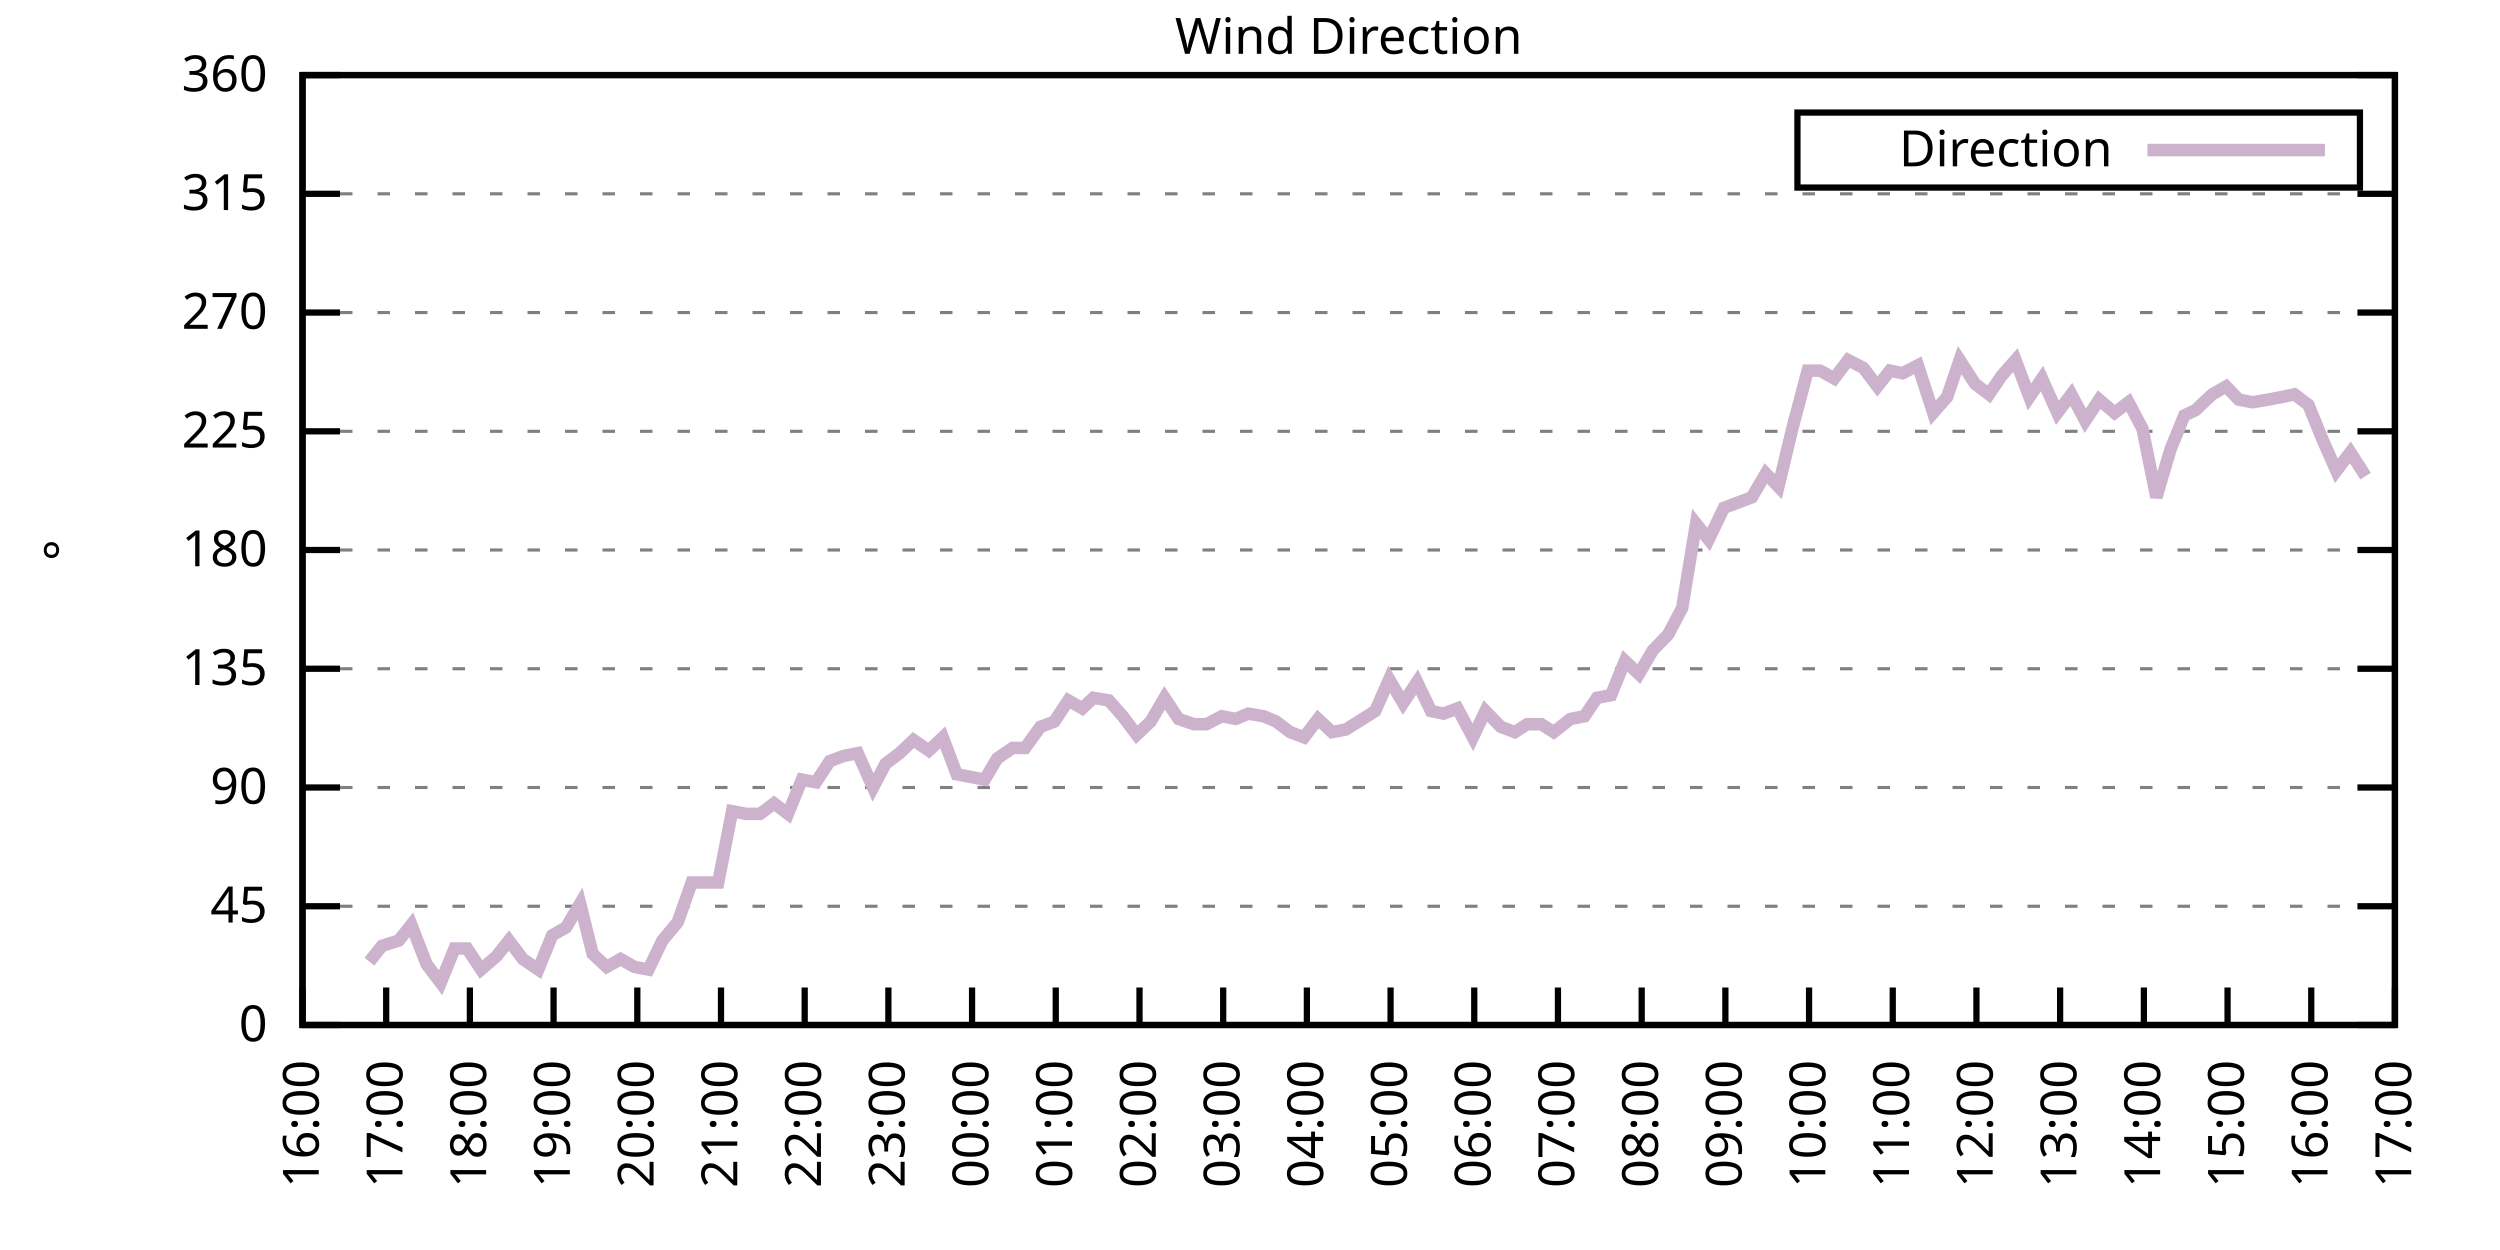
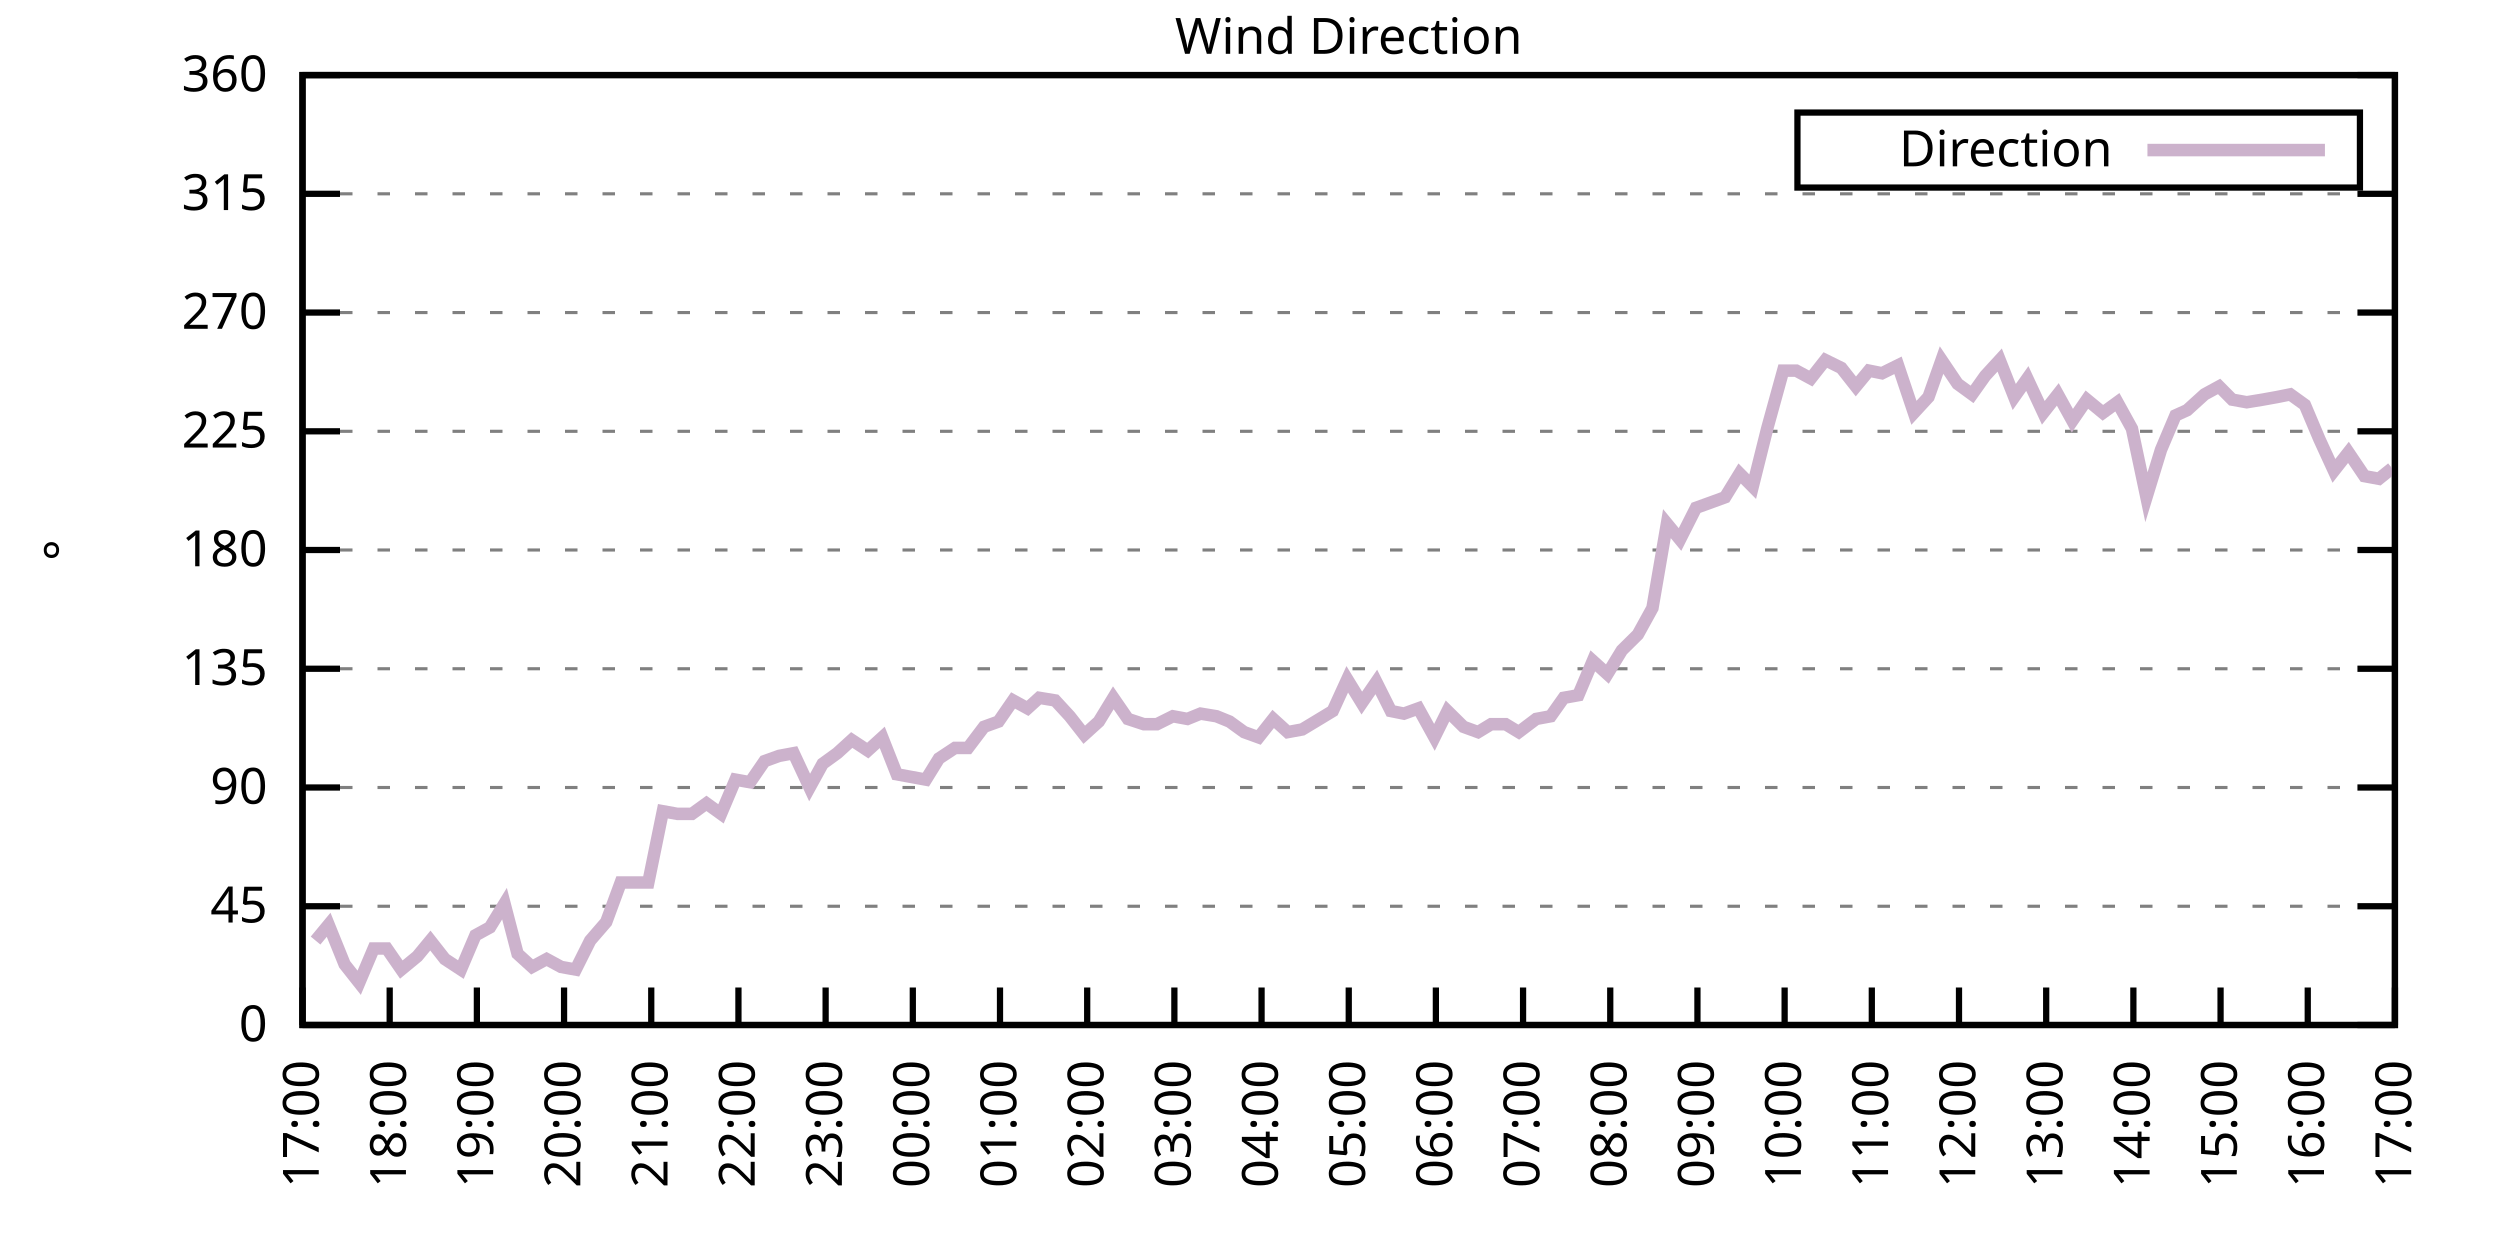
<svg xmlns="http://www.w3.org/2000/svg" xmlns:xlink="http://www.w3.org/1999/xlink" width="400" height="200" viewBox="0 0 400 200">
  <g id="gnuplot_canvas">
    <rect x="0" y="0" width="400" height="200" fill="none" />
    <defs>
      <circle id="gpDot" r="0.5" stroke-width="0.5" stroke="currentColor" />
      <path id="gpPt0" stroke-width="0.333" stroke="currentColor" d="M-1,0 h2 M0,-1 v2" />
      <path id="gpPt1" stroke-width="0.333" stroke="currentColor" d="M-1,-1 L1,1 M1,-1 L-1,1" />
      <path id="gpPt2" stroke-width="0.333" stroke="currentColor" d="M-1,0 L1,0 M0,-1 L0,1 M-1,-1 L1,1 M-1,1 L1,-1" />
      <rect id="gpPt3" stroke-width="0.333" stroke="currentColor" x="-1" y="-1" width="2" height="2" />
      <rect id="gpPt4" stroke-width="0.333" stroke="currentColor" fill="currentColor" x="-1" y="-1" width="2" height="2" />
      <circle id="gpPt5" stroke-width="0.333" stroke="currentColor" cx="0" cy="0" r="1" />
      <use xlink:href="#gpPt5" id="gpPt6" fill="currentColor" stroke="none" />
      <path id="gpPt7" stroke-width="0.333" stroke="currentColor" d="M0,-1.33 L-1.33,0.67 L1.33,0.67 z" />
      <use xlink:href="#gpPt7" id="gpPt8" fill="currentColor" stroke="none" />
      <use xlink:href="#gpPt7" id="gpPt9" stroke="currentColor" transform="rotate(180)" />
      <use xlink:href="#gpPt9" id="gpPt10" fill="currentColor" stroke="none" />
      <use xlink:href="#gpPt3" id="gpPt11" stroke="currentColor" transform="rotate(45)" />
      <use xlink:href="#gpPt11" id="gpPt12" fill="currentColor" stroke="none" />
      <path id="gpPt13" stroke-width="0.333" stroke="currentColor" d="M0,1.330 L1.265,0.411 L0.782,-1.067 L-0.782,-1.076 L-1.265,0.411 z" />
      <use xlink:href="#gpPt13" id="gpPt14" fill="currentColor" stroke="none" />
      <filter id="textbox" filterUnits="objectBoundingBox" x="0" y="0" height="1" width="1">
        <feFlood flood-color="white" flood-opacity="1" result="bgnd" />
        <feComposite in="SourceGraphic" in2="bgnd" operator="atop" />
      </filter>
      <filter id="greybox" filterUnits="objectBoundingBox" x="0" y="0" height="1" width="1">
        <feFlood flood-color="lightgrey" flood-opacity="1" result="grey" />
        <feComposite in="SourceGraphic" in2="grey" operator="atop" />
      </filter>
    </defs>
    <g fill="none" color="white" stroke="currentColor" stroke-width="1.00" stroke-linecap="butt" stroke-linejoin="miter">
</g>
    <g fill="none" color="black" stroke="currentColor" stroke-width="1.00" stroke-linecap="butt" stroke-linejoin="miter">
      <g stroke="none" shape-rendering="crispEdges">
        <polygon fill="rgb(255, 255, 255)" points="48.40,164.00 383.18,164.00 383.18,12.02 48.40,12.02 " />
      </g>
    </g>
    <g fill="none" color="black" stroke="currentColor" stroke-width="1.00" stroke-linecap="butt" stroke-linejoin="miter">
</g>
    <g fill="none" color="black" stroke="black" stroke-width="0.50" stroke-linecap="butt" stroke-linejoin="miter">
</g>
    <g fill="none" color="gray" stroke="currentColor" stroke-width="0.50" stroke-linecap="butt" stroke-linejoin="miter">
      <path stroke="gray" stroke-dasharray="2,4" class="gridline" d="M48.40,164.00 L383.19,164.00  " />
    </g>
    <g fill="none" color="gray" stroke="gray" stroke-width="1.00" stroke-linecap="butt" stroke-linejoin="miter">
</g>
    <g fill="none" color="black" stroke="currentColor" stroke-width="1.00" stroke-linecap="butt" stroke-linejoin="miter">
      <path stroke="black" d="M48.40,164.00 L54.40,164.00 M383.19,164.00 L377.19,164.00  " />
      <g transform="translate(42.80,166.60)" stroke="none" fill="black" font-family="Sans" font-size="8.00" text-anchor="end">
        <text>
          <tspan font-family="Sans"> 0</tspan>
        </text>
      </g>
    </g>
    <g fill="none" color="black" stroke="currentColor" stroke-width="1.00" stroke-linecap="butt" stroke-linejoin="miter">
</g>
    <g fill="none" color="black" stroke="black" stroke-width="0.50" stroke-linecap="butt" stroke-linejoin="miter">
</g>
    <g fill="none" color="gray" stroke="currentColor" stroke-width="0.50" stroke-linecap="butt" stroke-linejoin="miter">
      <path stroke="gray" stroke-dasharray="2,4" class="gridline" d="M48.40,145.00 L383.19,145.00  " />
    </g>
    <g fill="none" color="gray" stroke="gray" stroke-width="1.00" stroke-linecap="butt" stroke-linejoin="miter">
</g>
    <g fill="none" color="black" stroke="currentColor" stroke-width="1.00" stroke-linecap="butt" stroke-linejoin="miter">
      <path stroke="black" d="M48.40,145.00 L54.40,145.00 M383.19,145.00 L377.19,145.00  " />
      <g transform="translate(42.80,147.60)" stroke="none" fill="black" font-family="Sans" font-size="8.00" text-anchor="end">
        <text>
          <tspan font-family="Sans"> 45</tspan>
        </text>
      </g>
    </g>
    <g fill="none" color="black" stroke="currentColor" stroke-width="1.00" stroke-linecap="butt" stroke-linejoin="miter">
</g>
    <g fill="none" color="black" stroke="black" stroke-width="0.50" stroke-linecap="butt" stroke-linejoin="miter">
</g>
    <g fill="none" color="gray" stroke="currentColor" stroke-width="0.50" stroke-linecap="butt" stroke-linejoin="miter">
      <path stroke="gray" stroke-dasharray="2,4" class="gridline" d="M48.40,126.00 L383.19,126.00  " />
    </g>
    <g fill="none" color="gray" stroke="gray" stroke-width="1.00" stroke-linecap="butt" stroke-linejoin="miter">
</g>
    <g fill="none" color="black" stroke="currentColor" stroke-width="1.00" stroke-linecap="butt" stroke-linejoin="miter">
      <path stroke="black" d="M48.40,126.00 L54.40,126.00 M383.19,126.00 L377.19,126.00  " />
      <g transform="translate(42.80,128.60)" stroke="none" fill="black" font-family="Sans" font-size="8.00" text-anchor="end">
        <text>
          <tspan font-family="Sans"> 90</tspan>
        </text>
      </g>
    </g>
    <g fill="none" color="black" stroke="currentColor" stroke-width="1.00" stroke-linecap="butt" stroke-linejoin="miter">
</g>
    <g fill="none" color="black" stroke="black" stroke-width="0.50" stroke-linecap="butt" stroke-linejoin="miter">
</g>
    <g fill="none" color="gray" stroke="currentColor" stroke-width="0.50" stroke-linecap="butt" stroke-linejoin="miter">
      <path stroke="gray" stroke-dasharray="2,4" class="gridline" d="M48.40,107.00 L383.19,107.00  " />
    </g>
    <g fill="none" color="gray" stroke="gray" stroke-width="1.00" stroke-linecap="butt" stroke-linejoin="miter">
</g>
    <g fill="none" color="black" stroke="currentColor" stroke-width="1.00" stroke-linecap="butt" stroke-linejoin="miter">
      <path stroke="black" d="M48.40,107.00 L54.40,107.00 M383.19,107.00 L377.19,107.00  " />
      <g transform="translate(42.80,109.60)" stroke="none" fill="black" font-family="Sans" font-size="8.00" text-anchor="end">
        <text>
          <tspan font-family="Sans"> 135</tspan>
        </text>
      </g>
    </g>
    <g fill="none" color="black" stroke="currentColor" stroke-width="1.00" stroke-linecap="butt" stroke-linejoin="miter">
</g>
    <g fill="none" color="black" stroke="black" stroke-width="0.50" stroke-linecap="butt" stroke-linejoin="miter">
</g>
    <g fill="none" color="gray" stroke="currentColor" stroke-width="0.50" stroke-linecap="butt" stroke-linejoin="miter">
      <path stroke="gray" stroke-dasharray="2,4" class="gridline" d="M48.40,88.00 L383.19,88.00  " />
    </g>
    <g fill="none" color="gray" stroke="gray" stroke-width="1.00" stroke-linecap="butt" stroke-linejoin="miter">
</g>
    <g fill="none" color="black" stroke="currentColor" stroke-width="1.00" stroke-linecap="butt" stroke-linejoin="miter">
      <path stroke="black" d="M48.40,88.00 L54.40,88.00 M383.19,88.00 L377.19,88.00  " />
      <g transform="translate(42.80,90.60)" stroke="none" fill="black" font-family="Sans" font-size="8.00" text-anchor="end">
        <text>
          <tspan font-family="Sans"> 180</tspan>
        </text>
      </g>
    </g>
    <g fill="none" color="black" stroke="currentColor" stroke-width="1.00" stroke-linecap="butt" stroke-linejoin="miter">
</g>
    <g fill="none" color="black" stroke="black" stroke-width="0.50" stroke-linecap="butt" stroke-linejoin="miter">
</g>
    <g fill="none" color="gray" stroke="currentColor" stroke-width="0.50" stroke-linecap="butt" stroke-linejoin="miter">
      <path stroke="gray" stroke-dasharray="2,4" class="gridline" d="M48.40,69.01 L383.19,69.01  " />
    </g>
    <g fill="none" color="gray" stroke="gray" stroke-width="1.00" stroke-linecap="butt" stroke-linejoin="miter">
</g>
    <g fill="none" color="black" stroke="currentColor" stroke-width="1.00" stroke-linecap="butt" stroke-linejoin="miter">
      <path stroke="black" d="M48.40,69.01 L54.40,69.01 M383.19,69.01 L377.19,69.01  " />
      <g transform="translate(42.80,71.61)" stroke="none" fill="black" font-family="Sans" font-size="8.00" text-anchor="end">
        <text>
          <tspan font-family="Sans"> 225</tspan>
        </text>
      </g>
    </g>
    <g fill="none" color="black" stroke="currentColor" stroke-width="1.00" stroke-linecap="butt" stroke-linejoin="miter">
</g>
    <g fill="none" color="black" stroke="black" stroke-width="0.50" stroke-linecap="butt" stroke-linejoin="miter">
</g>
    <g fill="none" color="gray" stroke="currentColor" stroke-width="0.50" stroke-linecap="butt" stroke-linejoin="miter">
      <path stroke="gray" stroke-dasharray="2,4" class="gridline" d="M48.40,50.01 L383.19,50.01  " />
    </g>
    <g fill="none" color="gray" stroke="gray" stroke-width="1.00" stroke-linecap="butt" stroke-linejoin="miter">
</g>
    <g fill="none" color="black" stroke="currentColor" stroke-width="1.00" stroke-linecap="butt" stroke-linejoin="miter">
      <path stroke="black" d="M48.40,50.01 L54.40,50.01 M383.19,50.01 L377.19,50.01  " />
      <g transform="translate(42.80,52.61)" stroke="none" fill="black" font-family="Sans" font-size="8.00" text-anchor="end">
        <text>
          <tspan font-family="Sans"> 270</tspan>
        </text>
      </g>
    </g>
    <g fill="none" color="black" stroke="currentColor" stroke-width="1.00" stroke-linecap="butt" stroke-linejoin="miter">
</g>
    <g fill="none" color="black" stroke="black" stroke-width="0.50" stroke-linecap="butt" stroke-linejoin="miter">
</g>
    <g fill="none" color="gray" stroke="currentColor" stroke-width="0.50" stroke-linecap="butt" stroke-linejoin="miter">
      <path stroke="gray" stroke-dasharray="2,4" class="gridline" d="M48.40,31.01 L383.19,31.01  " />
    </g>
    <g fill="none" color="gray" stroke="gray" stroke-width="1.00" stroke-linecap="butt" stroke-linejoin="miter">
</g>
    <g fill="none" color="black" stroke="currentColor" stroke-width="1.00" stroke-linecap="butt" stroke-linejoin="miter">
      <path stroke="black" d="M48.40,31.01 L54.40,31.01 M383.19,31.01 L377.19,31.01  " />
      <g transform="translate(42.80,33.61)" stroke="none" fill="black" font-family="Sans" font-size="8.00" text-anchor="end">
        <text>
          <tspan font-family="Sans"> 315</tspan>
        </text>
      </g>
    </g>
    <g fill="none" color="black" stroke="currentColor" stroke-width="1.00" stroke-linecap="butt" stroke-linejoin="miter">
</g>
    <g fill="none" color="black" stroke="black" stroke-width="0.50" stroke-linecap="butt" stroke-linejoin="miter">
</g>
    <g fill="none" color="gray" stroke="currentColor" stroke-width="0.50" stroke-linecap="butt" stroke-linejoin="miter">
      <path stroke="gray" stroke-dasharray="2,4" class="gridline" d="M48.40,12.01 L383.19,12.01  " />
    </g>
    <g fill="none" color="gray" stroke="gray" stroke-width="1.00" stroke-linecap="butt" stroke-linejoin="miter">
</g>
    <g fill="none" color="black" stroke="currentColor" stroke-width="1.00" stroke-linecap="butt" stroke-linejoin="miter">
      <path stroke="black" d="M48.40,12.01 L54.40,12.01 M383.19,12.01 L377.19,12.01  " />
      <g transform="translate(42.80,14.61)" stroke="none" fill="black" font-family="Sans" font-size="8.00" text-anchor="end">
        <text>
          <tspan font-family="Sans"> 360</tspan>
        </text>
      </g>
    </g>
    <g fill="none" color="black" stroke="currentColor" stroke-width="1.00" stroke-linecap="butt" stroke-linejoin="miter">
      <path stroke="black" d="M48.40,164.00 L48.40,158.00  " />
      <g transform="translate(51.00,169.60) rotate(270.00)" stroke="none" fill="black" font-family="Sans" font-size="8.00" text-anchor="end">
        <text>
-           <tspan font-family="Sans">16:00</tspan>
-         </text>
-       </g>
-     </g>
-     <g fill="none" color="black" stroke="currentColor" stroke-width="1.00" stroke-linecap="butt" stroke-linejoin="miter">
-       <path stroke="black" d="M61.79,164.00 L61.79,158.00  " />
-       <g transform="translate(64.39,169.60) rotate(270.00)" stroke="none" fill="black" font-family="Sans" font-size="8.00" text-anchor="end">
-         <text>
          <tspan font-family="Sans">17:00</tspan>
        </text>
      </g>
    </g>
    <g fill="none" color="black" stroke="currentColor" stroke-width="1.00" stroke-linecap="butt" stroke-linejoin="miter">
-       <path stroke="black" d="M75.18,164.00 L75.18,158.00  " />
-       <g transform="translate(77.78,169.60) rotate(270.00)" stroke="none" fill="black" font-family="Sans" font-size="8.00" text-anchor="end">
+       <path stroke="black" d="M62.35,164.00 L62.35,158.00  " />
+       <g transform="translate(64.95,169.60) rotate(270.00)" stroke="none" fill="black" font-family="Sans" font-size="8.00" text-anchor="end">
        <text>
          <tspan font-family="Sans">18:00</tspan>
        </text>
      </g>
    </g>
    <g fill="none" color="black" stroke="currentColor" stroke-width="1.00" stroke-linecap="butt" stroke-linejoin="miter">
-       <path stroke="black" d="M88.57,164.00 L88.57,158.00  " />
-       <g transform="translate(91.17,169.60) rotate(270.00)" stroke="none" fill="black" font-family="Sans" font-size="8.00" text-anchor="end">
+       <path stroke="black" d="M76.30,164.00 L76.30,158.00  " />
+       <g transform="translate(78.90,169.60) rotate(270.00)" stroke="none" fill="black" font-family="Sans" font-size="8.00" text-anchor="end">
        <text>
          <tspan font-family="Sans">19:00</tspan>
        </text>
      </g>
    </g>
    <g fill="none" color="black" stroke="currentColor" stroke-width="1.00" stroke-linecap="butt" stroke-linejoin="miter">
-       <path stroke="black" d="M101.97,164.00 L101.97,158.00  " />
-       <g transform="translate(104.57,169.60) rotate(270.00)" stroke="none" fill="black" font-family="Sans" font-size="8.00" text-anchor="end">
+       <path stroke="black" d="M90.25,164.00 L90.25,158.00  " />
+       <g transform="translate(92.85,169.60) rotate(270.00)" stroke="none" fill="black" font-family="Sans" font-size="8.00" text-anchor="end">
        <text>
          <tspan font-family="Sans">20:00</tspan>
        </text>
      </g>
    </g>
    <g fill="none" color="black" stroke="currentColor" stroke-width="1.00" stroke-linecap="butt" stroke-linejoin="miter">
-       <path stroke="black" d="M115.36,164.00 L115.36,158.00  " />
-       <g transform="translate(117.96,169.60) rotate(270.00)" stroke="none" fill="black" font-family="Sans" font-size="8.00" text-anchor="end">
+       <path stroke="black" d="M104.20,164.00 L104.20,158.00  " />
+       <g transform="translate(106.80,169.60) rotate(270.00)" stroke="none" fill="black" font-family="Sans" font-size="8.00" text-anchor="end">
        <text>
          <tspan font-family="Sans">21:00</tspan>
        </text>
      </g>
    </g>
    <g fill="none" color="black" stroke="currentColor" stroke-width="1.00" stroke-linecap="butt" stroke-linejoin="miter">
-       <path stroke="black" d="M128.75,164.00 L128.75,158.00  " />
-       <g transform="translate(131.35,169.60) rotate(270.00)" stroke="none" fill="black" font-family="Sans" font-size="8.00" text-anchor="end">
+       <path stroke="black" d="M118.15,164.00 L118.15,158.00  " />
+       <g transform="translate(120.75,169.60) rotate(270.00)" stroke="none" fill="black" font-family="Sans" font-size="8.00" text-anchor="end">
        <text>
          <tspan font-family="Sans">22:00</tspan>
        </text>
      </g>
    </g>
    <g fill="none" color="black" stroke="currentColor" stroke-width="1.00" stroke-linecap="butt" stroke-linejoin="miter">
-       <path stroke="black" d="M142.14,164.00 L142.14,158.00  " />
-       <g transform="translate(144.74,169.60) rotate(270.00)" stroke="none" fill="black" font-family="Sans" font-size="8.00" text-anchor="end">
+       <path stroke="black" d="M132.10,164.00 L132.10,158.00  " />
+       <g transform="translate(134.70,169.60) rotate(270.00)" stroke="none" fill="black" font-family="Sans" font-size="8.00" text-anchor="end">
        <text>
          <tspan font-family="Sans">23:00</tspan>
        </text>
      </g>
    </g>
    <g fill="none" color="black" stroke="currentColor" stroke-width="1.00" stroke-linecap="butt" stroke-linejoin="miter">
-       <path stroke="black" d="M155.53,164.00 L155.53,158.00  " />
-       <g transform="translate(158.13,169.60) rotate(270.00)" stroke="none" fill="black" font-family="Sans" font-size="8.00" text-anchor="end">
+       <path stroke="black" d="M146.05,164.00 L146.05,158.00  " />
+       <g transform="translate(148.65,169.60) rotate(270.00)" stroke="none" fill="black" font-family="Sans" font-size="8.00" text-anchor="end">
        <text>
          <tspan font-family="Sans">00:00</tspan>
        </text>
      </g>
    </g>
    <g fill="none" color="black" stroke="currentColor" stroke-width="1.00" stroke-linecap="butt" stroke-linejoin="miter">
-       <path stroke="black" d="M168.92,164.00 L168.92,158.00  " />
-       <g transform="translate(171.52,169.60) rotate(270.00)" stroke="none" fill="black" font-family="Sans" font-size="8.00" text-anchor="end">
+       <path stroke="black" d="M160.00,164.00 L160.00,158.00  " />
+       <g transform="translate(162.60,169.60) rotate(270.00)" stroke="none" fill="black" font-family="Sans" font-size="8.00" text-anchor="end">
        <text>
          <tspan font-family="Sans">01:00</tspan>
        </text>
      </g>
    </g>
    <g fill="none" color="black" stroke="currentColor" stroke-width="1.00" stroke-linecap="butt" stroke-linejoin="miter">
-       <path stroke="black" d="M182.32,164.00 L182.32,158.00  " />
-       <g transform="translate(184.92,169.60) rotate(270.00)" stroke="none" fill="black" font-family="Sans" font-size="8.00" text-anchor="end">
+       <path stroke="black" d="M173.95,164.00 L173.95,158.00  " />
+       <g transform="translate(176.55,169.60) rotate(270.00)" stroke="none" fill="black" font-family="Sans" font-size="8.00" text-anchor="end">
        <text>
          <tspan font-family="Sans">02:00</tspan>
        </text>
      </g>
    </g>
    <g fill="none" color="black" stroke="currentColor" stroke-width="1.00" stroke-linecap="butt" stroke-linejoin="miter">
-       <path stroke="black" d="M195.71,164.00 L195.71,158.00  " />
-       <g transform="translate(198.31,169.60) rotate(270.00)" stroke="none" fill="black" font-family="Sans" font-size="8.00" text-anchor="end">
+       <path stroke="black" d="M187.90,164.00 L187.90,158.00  " />
+       <g transform="translate(190.50,169.60) rotate(270.00)" stroke="none" fill="black" font-family="Sans" font-size="8.00" text-anchor="end">
        <text>
          <tspan font-family="Sans">03:00</tspan>
        </text>
      </g>
    </g>
    <g fill="none" color="black" stroke="currentColor" stroke-width="1.00" stroke-linecap="butt" stroke-linejoin="miter">
-       <path stroke="black" d="M209.10,164.00 L209.10,158.00  " />
-       <g transform="translate(211.70,169.60) rotate(270.00)" stroke="none" fill="black" font-family="Sans" font-size="8.00" text-anchor="end">
+       <path stroke="black" d="M201.85,164.00 L201.85,158.00  " />
+       <g transform="translate(204.45,169.60) rotate(270.00)" stroke="none" fill="black" font-family="Sans" font-size="8.00" text-anchor="end">
        <text>
          <tspan font-family="Sans">04:00</tspan>
        </text>
      </g>
    </g>
    <g fill="none" color="black" stroke="currentColor" stroke-width="1.00" stroke-linecap="butt" stroke-linejoin="miter">
-       <path stroke="black" d="M222.49,164.00 L222.49,158.00  " />
-       <g transform="translate(225.09,169.60) rotate(270.00)" stroke="none" fill="black" font-family="Sans" font-size="8.00" text-anchor="end">
+       <path stroke="black" d="M215.80,164.00 L215.80,158.00  " />
+       <g transform="translate(218.40,169.60) rotate(270.00)" stroke="none" fill="black" font-family="Sans" font-size="8.00" text-anchor="end">
        <text>
          <tspan font-family="Sans">05:00</tspan>
        </text>
      </g>
    </g>
    <g fill="none" color="black" stroke="currentColor" stroke-width="1.00" stroke-linecap="butt" stroke-linejoin="miter">
-       <path stroke="black" d="M235.88,164.00 L235.88,158.00  " />
-       <g transform="translate(238.48,169.60) rotate(270.00)" stroke="none" fill="black" font-family="Sans" font-size="8.00" text-anchor="end">
+       <path stroke="black" d="M229.74,164.00 L229.74,158.00  " />
+       <g transform="translate(232.34,169.60) rotate(270.00)" stroke="none" fill="black" font-family="Sans" font-size="8.00" text-anchor="end">
        <text>
          <tspan font-family="Sans">06:00</tspan>
        </text>
      </g>
    </g>
    <g fill="none" color="black" stroke="currentColor" stroke-width="1.00" stroke-linecap="butt" stroke-linejoin="miter">
-       <path stroke="black" d="M249.27,164.00 L249.27,158.00  " />
-       <g transform="translate(251.87,169.60) rotate(270.00)" stroke="none" fill="black" font-family="Sans" font-size="8.00" text-anchor="end">
+       <path stroke="black" d="M243.69,164.00 L243.69,158.00  " />
+       <g transform="translate(246.29,169.60) rotate(270.00)" stroke="none" fill="black" font-family="Sans" font-size="8.00" text-anchor="end">
        <text>
          <tspan font-family="Sans">07:00</tspan>
        </text>
      </g>
    </g>
    <g fill="none" color="black" stroke="currentColor" stroke-width="1.00" stroke-linecap="butt" stroke-linejoin="miter">
-       <path stroke="black" d="M262.67,164.00 L262.67,158.00  " />
-       <g transform="translate(265.27,169.60) rotate(270.00)" stroke="none" fill="black" font-family="Sans" font-size="8.00" text-anchor="end">
+       <path stroke="black" d="M257.64,164.00 L257.64,158.00  " />
+       <g transform="translate(260.24,169.60) rotate(270.00)" stroke="none" fill="black" font-family="Sans" font-size="8.00" text-anchor="end">
        <text>
          <tspan font-family="Sans">08:00</tspan>
        </text>
      </g>
    </g>
    <g fill="none" color="black" stroke="currentColor" stroke-width="1.00" stroke-linecap="butt" stroke-linejoin="miter">
-       <path stroke="black" d="M276.06,164.00 L276.06,158.00  " />
-       <g transform="translate(278.66,169.60) rotate(270.00)" stroke="none" fill="black" font-family="Sans" font-size="8.00" text-anchor="end">
+       <path stroke="black" d="M271.59,164.00 L271.59,158.00  " />
+       <g transform="translate(274.19,169.60) rotate(270.00)" stroke="none" fill="black" font-family="Sans" font-size="8.00" text-anchor="end">
        <text>
          <tspan font-family="Sans">09:00</tspan>
        </text>
      </g>
    </g>
    <g fill="none" color="black" stroke="currentColor" stroke-width="1.00" stroke-linecap="butt" stroke-linejoin="miter">
-       <path stroke="black" d="M289.45,164.00 L289.45,158.00  " />
-       <g transform="translate(292.05,169.60) rotate(270.00)" stroke="none" fill="black" font-family="Sans" font-size="8.00" text-anchor="end">
+       <path stroke="black" d="M285.54,164.00 L285.54,158.00  " />
+       <g transform="translate(288.14,169.60) rotate(270.00)" stroke="none" fill="black" font-family="Sans" font-size="8.00" text-anchor="end">
        <text>
          <tspan font-family="Sans">10:00</tspan>
        </text>
      </g>
    </g>
    <g fill="none" color="black" stroke="currentColor" stroke-width="1.00" stroke-linecap="butt" stroke-linejoin="miter">
-       <path stroke="black" d="M302.84,164.00 L302.84,158.00  " />
-       <g transform="translate(305.44,169.60) rotate(270.00)" stroke="none" fill="black" font-family="Sans" font-size="8.00" text-anchor="end">
+       <path stroke="black" d="M299.49,164.00 L299.49,158.00  " />
+       <g transform="translate(302.09,169.60) rotate(270.00)" stroke="none" fill="black" font-family="Sans" font-size="8.00" text-anchor="end">
        <text>
          <tspan font-family="Sans">11:00</tspan>
        </text>
      </g>
    </g>
    <g fill="none" color="black" stroke="currentColor" stroke-width="1.00" stroke-linecap="butt" stroke-linejoin="miter">
-       <path stroke="black" d="M316.23,164.00 L316.23,158.00  " />
-       <g transform="translate(318.83,169.60) rotate(270.00)" stroke="none" fill="black" font-family="Sans" font-size="8.00" text-anchor="end">
+       <path stroke="black" d="M313.44,164.00 L313.44,158.00  " />
+       <g transform="translate(316.04,169.60) rotate(270.00)" stroke="none" fill="black" font-family="Sans" font-size="8.00" text-anchor="end">
        <text>
          <tspan font-family="Sans">12:00</tspan>
        </text>
      </g>
    </g>
    <g fill="none" color="black" stroke="currentColor" stroke-width="1.00" stroke-linecap="butt" stroke-linejoin="miter">
-       <path stroke="black" d="M329.62,164.00 L329.62,158.00  " />
-       <g transform="translate(332.22,169.60) rotate(270.00)" stroke="none" fill="black" font-family="Sans" font-size="8.00" text-anchor="end">
+       <path stroke="black" d="M327.39,164.00 L327.39,158.00  " />
+       <g transform="translate(329.99,169.60) rotate(270.00)" stroke="none" fill="black" font-family="Sans" font-size="8.00" text-anchor="end">
        <text>
          <tspan font-family="Sans">13:00</tspan>
        </text>
      </g>
    </g>
    <g fill="none" color="black" stroke="currentColor" stroke-width="1.00" stroke-linecap="butt" stroke-linejoin="miter">
-       <path stroke="black" d="M343.02,164.00 L343.02,158.00  " />
-       <g transform="translate(345.62,169.60) rotate(270.00)" stroke="none" fill="black" font-family="Sans" font-size="8.00" text-anchor="end">
+       <path stroke="black" d="M341.34,164.00 L341.34,158.00  " />
+       <g transform="translate(343.94,169.60) rotate(270.00)" stroke="none" fill="black" font-family="Sans" font-size="8.00" text-anchor="end">
        <text>
          <tspan font-family="Sans">14:00</tspan>
        </text>
      </g>
    </g>
    <g fill="none" color="black" stroke="currentColor" stroke-width="1.00" stroke-linecap="butt" stroke-linejoin="miter">
-       <path stroke="black" d="M356.41,164.00 L356.41,158.00  " />
-       <g transform="translate(359.01,169.60) rotate(270.00)" stroke="none" fill="black" font-family="Sans" font-size="8.00" text-anchor="end">
+       <path stroke="black" d="M355.29,164.00 L355.29,158.00  " />
+       <g transform="translate(357.89,169.60) rotate(270.00)" stroke="none" fill="black" font-family="Sans" font-size="8.00" text-anchor="end">
        <text>
          <tspan font-family="Sans">15:00</tspan>
        </text>
      </g>
    </g>
    <g fill="none" color="black" stroke="currentColor" stroke-width="1.00" stroke-linecap="butt" stroke-linejoin="miter">
-       <path stroke="black" d="M369.80,164.00 L369.80,158.00  " />
-       <g transform="translate(372.40,169.60) rotate(270.00)" stroke="none" fill="black" font-family="Sans" font-size="8.00" text-anchor="end">
+       <path stroke="black" d="M369.24,164.00 L369.24,158.00  " />
+       <g transform="translate(371.84,169.60) rotate(270.00)" stroke="none" fill="black" font-family="Sans" font-size="8.00" text-anchor="end">
        <text>
          <tspan font-family="Sans">16:00</tspan>
        </text>
      </g>
    </g>
    <g fill="none" color="black" stroke="currentColor" stroke-width="1.00" stroke-linecap="butt" stroke-linejoin="miter">
      <path stroke="black" d="M383.19,164.00 L383.19,158.00  " />
      <g transform="translate(385.79,169.60) rotate(270.00)" stroke="none" fill="black" font-family="Sans" font-size="8.00" text-anchor="end">
        <text>
          <tspan font-family="Sans">17:00</tspan>
        </text>
      </g>
    </g>
    <g fill="none" color="black" stroke="currentColor" stroke-width="1.00" stroke-linecap="butt" stroke-linejoin="miter">
</g>
    <g fill="none" color="black" stroke="currentColor" stroke-width="1.00" stroke-linecap="butt" stroke-linejoin="miter">
      <path stroke="black" d="M48.40,12.01 L48.40,164.00 L383.19,164.00 L383.19,12.01 L48.40,12.01 Z  " />
    </g>
    <g fill="none" color="black" stroke="currentColor" stroke-width="1.00" stroke-linecap="butt" stroke-linejoin="miter">
</g>
    <g fill="none" color="black" stroke="currentColor" stroke-width="1.00" stroke-linecap="butt" stroke-linejoin="miter">
      <path stroke="black" d="M287.59,30.01 L287.59,18.01 L377.59,18.01 L377.59,30.01 L287.59,30.01 Z  " />
    </g>
    <g id="Wind_direction_plot_1">
      <g fill="none" color="white" stroke="black" stroke-width="2.00" stroke-linecap="butt" stroke-linejoin="miter">
</g>
      <g fill="none" color="black" stroke="currentColor" stroke-width="2.00" stroke-linecap="butt" stroke-linejoin="miter">
        <g transform="translate(337.99,26.61)" stroke="none" fill="black" font-family="Sans" font-size="8.00" text-anchor="end">
          <text>
            <tspan font-family="Sans">Direction</tspan>
          </text>
        </g>
      </g>
      <g fill="none" color="black" stroke="currentColor" stroke-width="2.00" stroke-linecap="butt" stroke-linejoin="miter">
-         <path stroke="rgb(204, 178, 204)" d="M343.59,24.01 L371.99,24.01 M59.11,153.87 L61.12,151.33 L63.80,150.49 L65.81,147.96 L68.26,154.29 L70.50,157.24   L72.73,151.76 L74.74,151.76 L76.97,155.13 L79.42,153.02 L81.43,150.49 L83.66,153.45 L86.12,155.13 L88.35,149.65   L90.58,148.38 L92.82,144.58 L94.82,152.60 L97.06,154.71 L99.29,153.45 L101.52,154.71 L103.75,155.13 L105.98,150.49   L108.44,147.53 L110.67,141.20 L114.91,141.20 L117.14,129.80 L119.38,130.22 L121.61,130.22 L123.84,128.54 L126.07,130.22   L128.30,124.74 L130.54,125.16 L132.77,121.78 L135.00,120.94 L137.23,120.51 L139.69,126.00 L141.69,122.20 L143.93,120.51   L146.16,118.40 L148.61,120.09 L150.85,117.98 L153.08,123.89 L155.31,124.31 L157.54,124.74 L159.55,121.36 L162.01,119.67   L164.01,119.67 L166.47,116.29 L168.70,115.45 L170.93,112.07 L173.17,113.34 L174.95,111.65 L177.41,112.07 L179.64,114.60   L181.87,117.56 L184.10,115.45 L186.33,111.65 L188.57,115.03 L191.02,115.87 L193.03,115.87 L195.48,114.60 L197.72,115.03   L199.73,114.18 L202.18,114.60 L204.19,115.45 L206.42,117.14 L208.65,117.98 L210.88,115.03 L213.12,117.14 L215.35,116.71   L217.36,115.45 L220.04,113.76 L222.27,108.69 L224.50,112.49 L226.73,109.11 L228.96,113.76 L230.97,114.18 L233.20,113.34   L235.66,117.98 L237.67,113.76 L240.12,116.29 L242.36,117.14 L244.36,115.87 L246.60,115.87 L248.60,117.14 L251.28,115.03   L253.51,114.60 L255.52,111.65 L257.76,111.23 L259.99,105.74 L262.22,107.85 L264.45,104.05 L266.91,101.52 L269.14,97.29   L271.37,83.78 L273.38,86.32 L275.83,81.25 L278.07,80.41 L280.30,79.56 L282.53,75.76 L284.54,77.87 L286.77,68.58   L289.23,59.30 L291.23,59.30 L293.47,60.56 L295.70,57.61 L298.15,58.87 L300.39,61.83 L302.39,59.30 L304.40,59.72   L306.86,58.45 L309.31,66.05 L311.54,63.52 L313.55,57.61 L316.01,61.41 L318.24,63.10 L320.25,60.14 L322.48,57.61   L324.71,63.52 L326.72,60.56 L329.18,66.05 L331.41,63.10 L333.64,67.32 L335.87,63.94 L338.33,66.05 L340.56,64.36   L342.79,68.58 L345.02,79.56 L347.26,71.96 L349.49,66.47 L351.27,65.63 L353.95,63.10 L356.18,61.83 L358.19,63.94   L360.42,64.36 L362.88,63.94 L365.11,63.52 L367.12,63.10 L369.35,64.78 L371.58,70.27 L373.82,75.34 L376.05,72.38   L378.50,76.18  " />
+         <path stroke="rgb(204, 178, 204)" d="M343.59,24.01 L371.99,24.01 M50.49,150.49 L52.58,147.96 L55.14,154.29 L57.47,157.24 L59.79,151.76 L61.88,151.76   L64.21,155.13 L66.77,153.02 L68.86,150.49 L71.18,153.45 L73.74,155.13 L76.07,149.65 L78.39,148.38 L80.72,144.58   L82.81,152.60 L85.13,154.71 L87.46,153.45 L89.78,154.71 L92.11,155.13 L94.43,150.49 L96.99,147.53 L99.32,141.20   L103.73,141.20 L106.06,129.80 L108.38,130.22 L110.71,130.22 L113.03,128.54 L115.36,130.22 L117.68,124.74 L120.01,125.16   L122.33,121.78 L124.66,120.94 L126.98,120.51 L129.54,126.00 L131.63,122.20 L133.96,120.51 L136.28,118.40 L138.84,120.09   L141.16,117.98 L143.49,123.89 L145.81,124.31 L148.14,124.74 L150.23,121.36 L152.79,119.67 L154.88,119.67 L157.44,116.29   L159.76,115.45 L162.09,112.07 L164.41,113.34 L166.27,111.65 L168.83,112.07 L171.16,114.60 L173.48,117.56 L175.81,115.45   L178.13,111.65 L180.46,115.03 L183.01,115.87 L185.11,115.87 L187.66,114.60 L189.99,115.03 L192.08,114.18 L194.64,114.60   L196.73,115.45 L199.06,117.14 L201.38,117.98 L203.71,115.03 L206.03,117.14 L208.36,116.71 L210.45,115.45 L213.24,113.76   L215.56,108.69 L217.89,112.49 L220.21,109.11 L222.54,113.76 L224.63,114.18 L226.95,113.34 L229.51,117.98 L231.60,113.76   L234.16,116.29 L236.49,117.14 L238.58,115.87 L240.90,115.87 L243.00,117.14 L245.79,115.03 L248.11,114.60 L250.20,111.65   L252.53,111.23 L254.85,105.74 L257.18,107.85 L259.50,104.05 L262.06,101.52 L264.39,97.29 L266.71,83.78 L268.80,86.32   L271.36,81.25 L273.69,80.41 L276.01,79.56 L278.34,75.76 L280.43,77.87 L282.75,68.58 L285.31,59.30 L287.40,59.30   L289.73,60.56 L292.05,57.61 L294.61,58.87 L296.94,61.83 L299.03,59.30 L301.12,59.72 L303.68,58.45 L306.23,66.05   L308.56,63.52 L310.65,57.61 L313.21,61.41 L315.53,63.10 L317.63,60.14 L319.95,57.61 L322.28,63.52 L324.37,60.56   L326.93,66.05 L329.25,63.10 L331.58,67.32 L333.90,63.94 L336.46,66.05 L338.78,64.36 L341.11,68.58 L343.43,79.56   L345.76,71.96 L348.08,66.47 L349.94,65.63 L352.73,63.10 L355.06,61.83 L357.15,63.94 L359.48,64.36 L362.03,63.94   L364.36,63.52 L366.45,63.10 L368.78,64.78 L371.10,70.27 L373.43,75.34 L375.75,72.38 L378.31,76.18 L380.63,76.61   L382.73,74.92  " />
      </g>
    </g>
    <g fill="none" color="black" stroke="currentColor" stroke-width="2.00" stroke-linecap="butt" stroke-linejoin="miter">
</g>
    <g fill="none" color="black" stroke="black" stroke-width="1.00" stroke-linecap="butt" stroke-linejoin="miter">
</g>
    <g fill="none" color="black" stroke="currentColor" stroke-width="1.00" stroke-linecap="butt" stroke-linejoin="miter">
      <path stroke="black" d="M48.40,12.01 L48.40,164.00 L383.19,164.00 L383.19,12.01 L48.40,12.01 Z  " />
      <g transform="translate(12.80,88.01) rotate(270.00)" stroke="none" fill="black" font-family="Sans" font-size="8.00" text-anchor="middle">
        <text>
          <tspan font-family="Sans">°</tspan>
        </text>
      </g>
    </g>
    <g fill="none" color="black" stroke="currentColor" stroke-width="1.00" stroke-linecap="butt" stroke-linejoin="miter">
</g>
    <g fill="none" color="black" stroke="currentColor" stroke-width="1.00" stroke-linecap="butt" stroke-linejoin="miter">
      <g transform="translate(215.79,8.61)" stroke="none" fill="black" font-family="Sans" font-size="8.00" text-anchor="middle">
        <text>
          <tspan font-family="Sans">Wind Direction</tspan>
        </text>
      </g>
    </g>
    <g fill="none" color="black" stroke="currentColor" stroke-width="1.00" stroke-linecap="butt" stroke-linejoin="miter">
</g>
  </g>
</svg>
